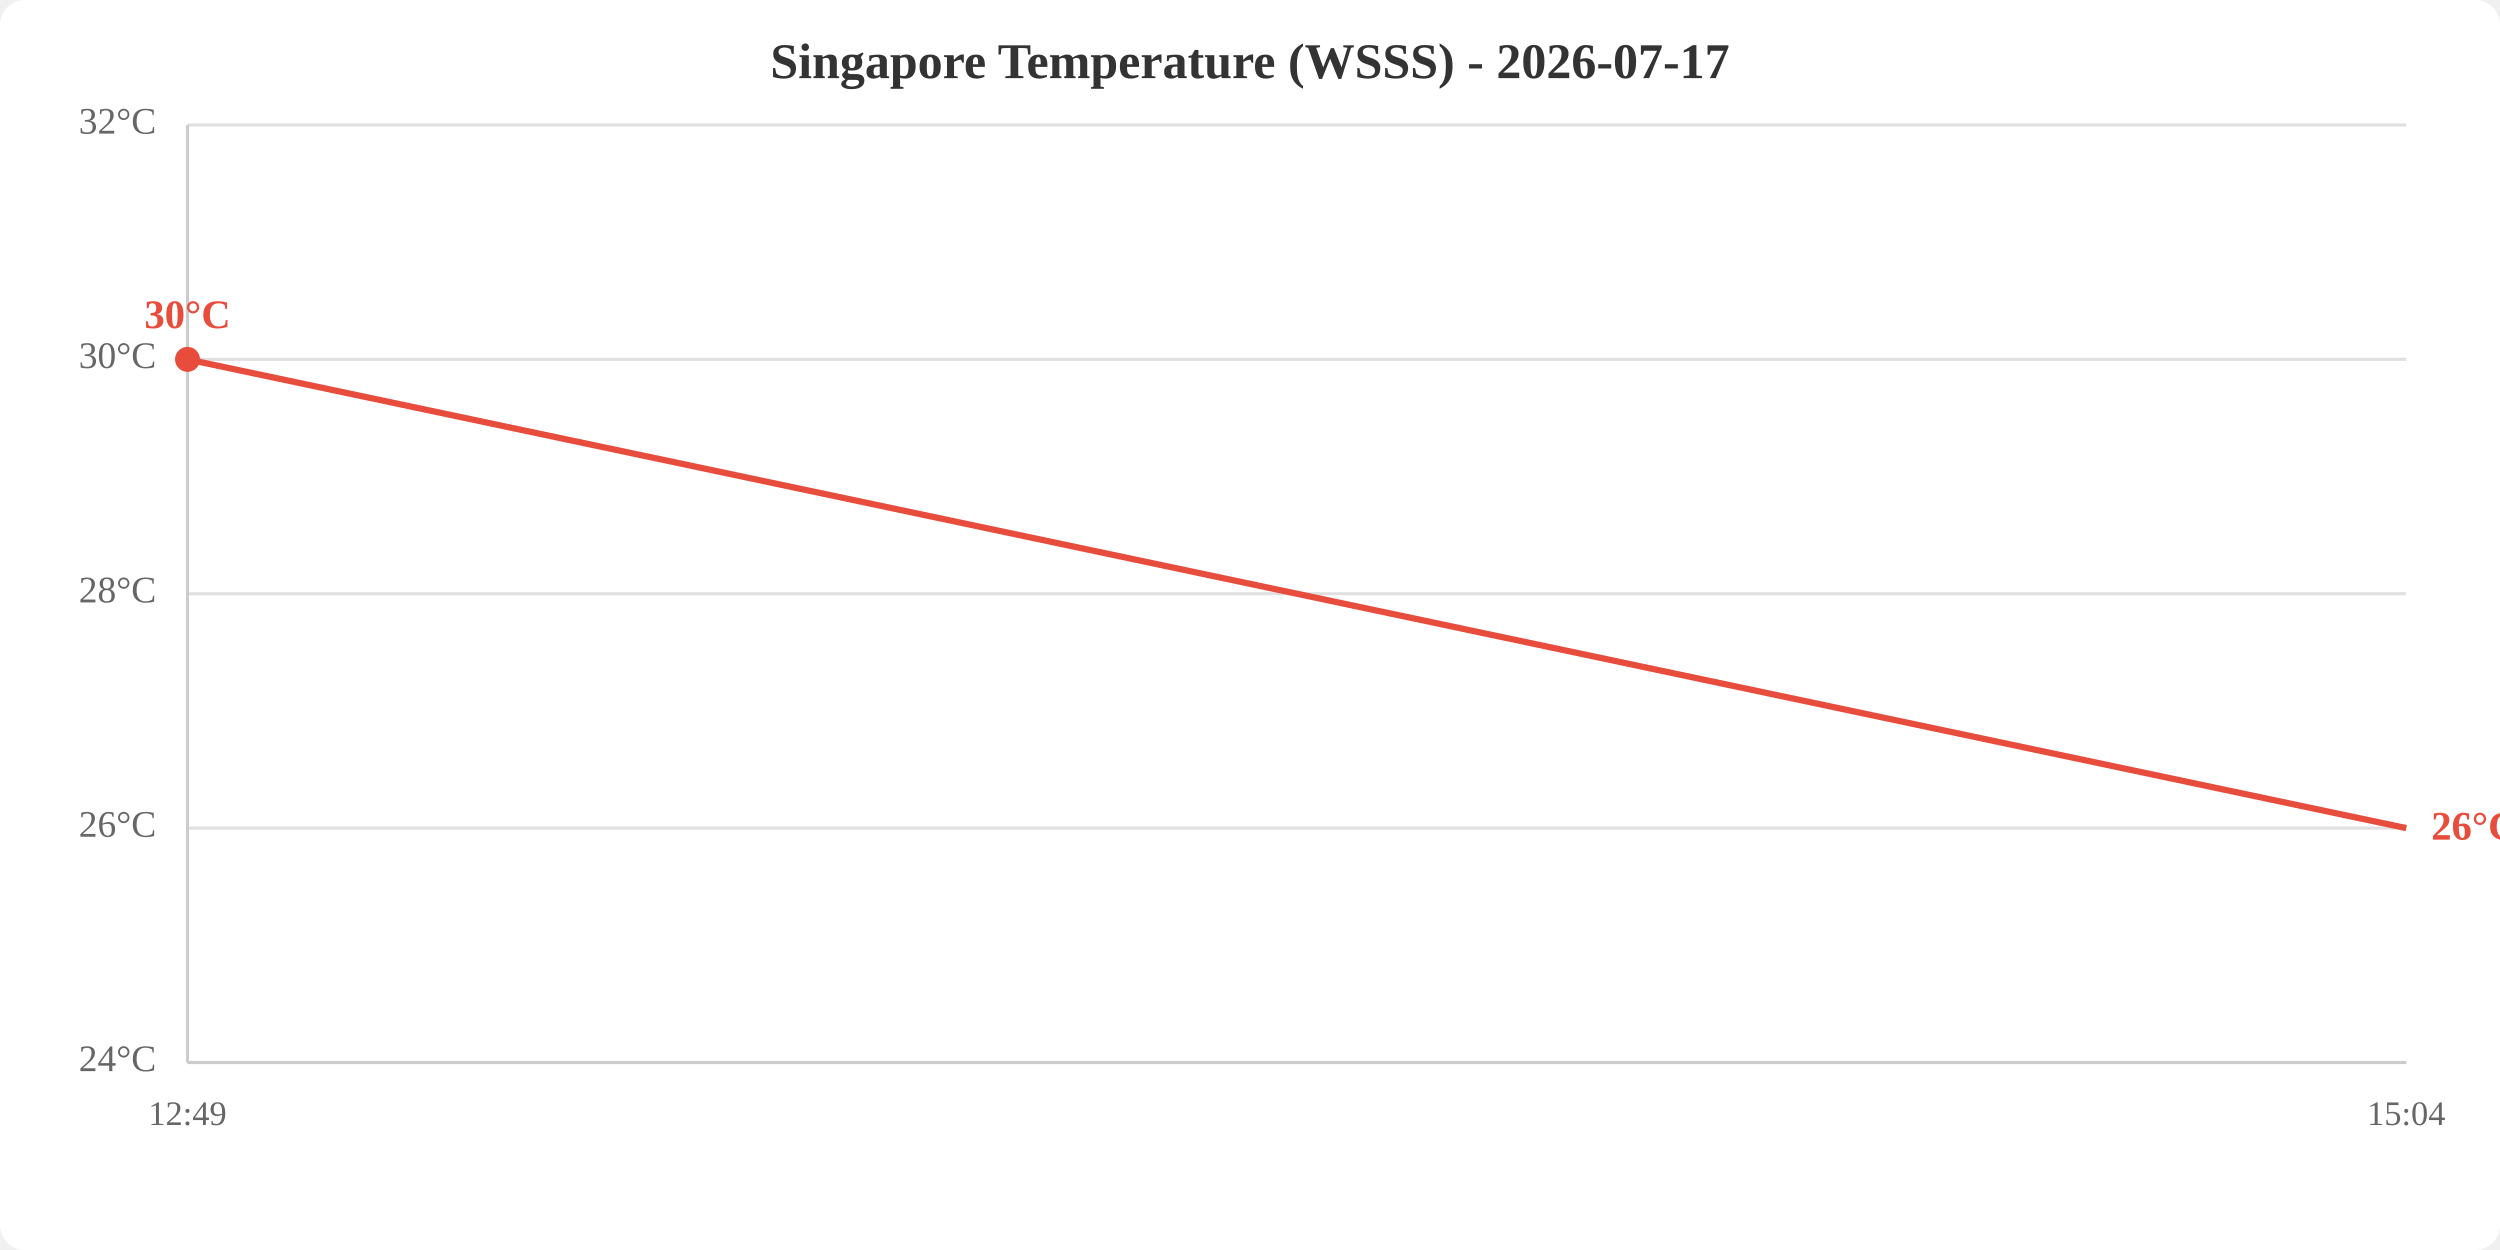
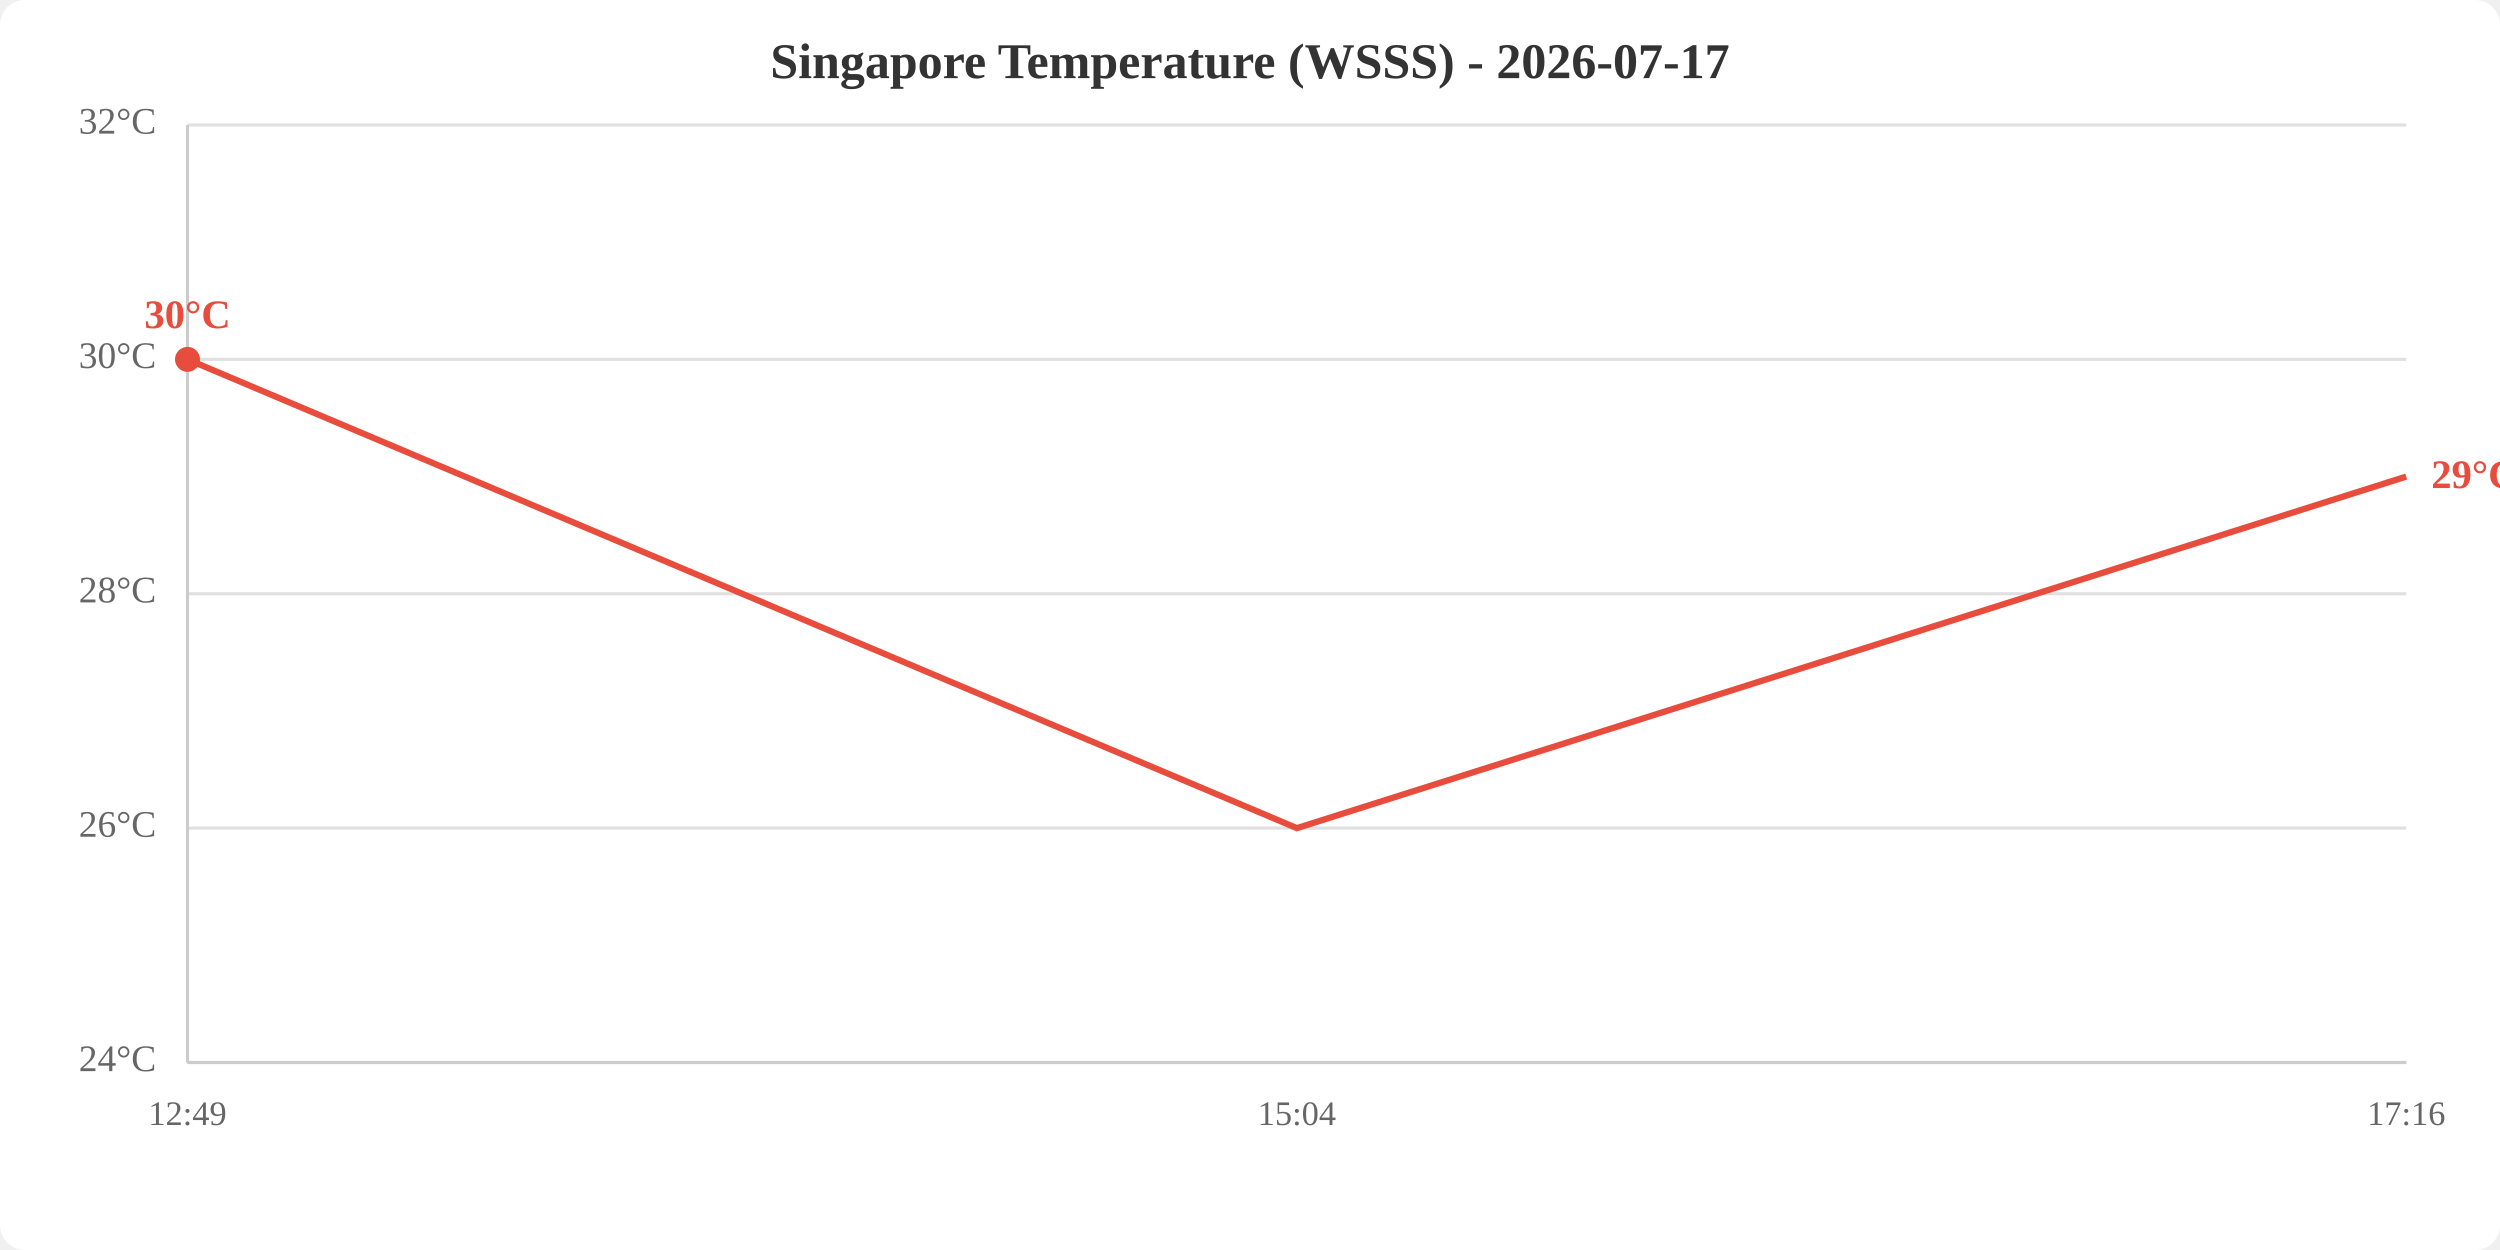
<svg xmlns="http://www.w3.org/2000/svg" viewBox="0 0 800 400" width="800" height="400">
  <rect width="800" height="400" fill="white" rx="8" />
  <text x="400.0" y="25" text-anchor="middle" font-size="16" font-weight="bold" fill="#333">Singapore Temperature (WSSS) - 2026-07-17</text>
  <line x1="60" y1="340.0" x2="770" y2="340.0" stroke="#e0e0e0" stroke-width="1" />
  <line x1="60" y1="265.0" x2="770" y2="265.0" stroke="#e0e0e0" stroke-width="1" />
  <line x1="60" y1="190.0" x2="770" y2="190.0" stroke="#e0e0e0" stroke-width="1" />
  <line x1="60" y1="115.0" x2="770" y2="115.0" stroke="#e0e0e0" stroke-width="1" />
  <line x1="60" y1="40.0" x2="770" y2="40.0" stroke="#e0e0e0" stroke-width="1" />
  <text x="50" y="340.0" text-anchor="end" dominant-baseline="middle" fill="#666" font-size="12">24°C</text>
  <text x="50" y="265.0" text-anchor="end" dominant-baseline="middle" fill="#666" font-size="12">26°C</text>
  <text x="50" y="190.0" text-anchor="end" dominant-baseline="middle" fill="#666" font-size="12">28°C</text>
  <text x="50" y="115.0" text-anchor="end" dominant-baseline="middle" fill="#666" font-size="12">30°C</text>
  <text x="50" y="40.0" text-anchor="end" dominant-baseline="middle" fill="#666" font-size="12">32°C</text>
  <text x="60.0" y="360" text-anchor="middle" fill="#666" font-size="11">12:49</text>
-   <text x="770.0" y="360" text-anchor="middle" fill="#666" font-size="11">15:04</text>
+   <text x="415.0" y="360" text-anchor="middle" fill="#666" font-size="11">15:04</text>
+   <text x="770.0" y="360" text-anchor="middle" fill="#666" font-size="11">17:16</text>
  <line x1="60" y1="40" x2="60" y2="340" stroke="#ccc" stroke-width="1" />
  <line x1="60" y1="340" x2="770" y2="340" stroke="#ccc" stroke-width="1" />
-   <polyline points="60.0,115.0 770.0,265.0" fill="none" stroke="#e74c3c" stroke-width="2" />
+   <polyline points="60.0,115.0 415.0,265.0 770.0,152.5" fill="none" stroke="#e74c3c" stroke-width="2" />
  <circle cx="60.0" cy="115.0" r="4" fill="#e74c3c" />
  <text x="60.0" y="105.0" text-anchor="middle" fill="#e74c3c" font-size="13" font-weight="bold">30°C</text>
-   <text x="778.0" y="265.0" fill="#e74c3c" font-size="13" font-weight="bold" dominant-baseline="middle">26°C</text>
+   <text x="778.0" y="152.5" fill="#e74c3c" font-size="13" font-weight="bold" dominant-baseline="middle">29°C</text>
</svg>
